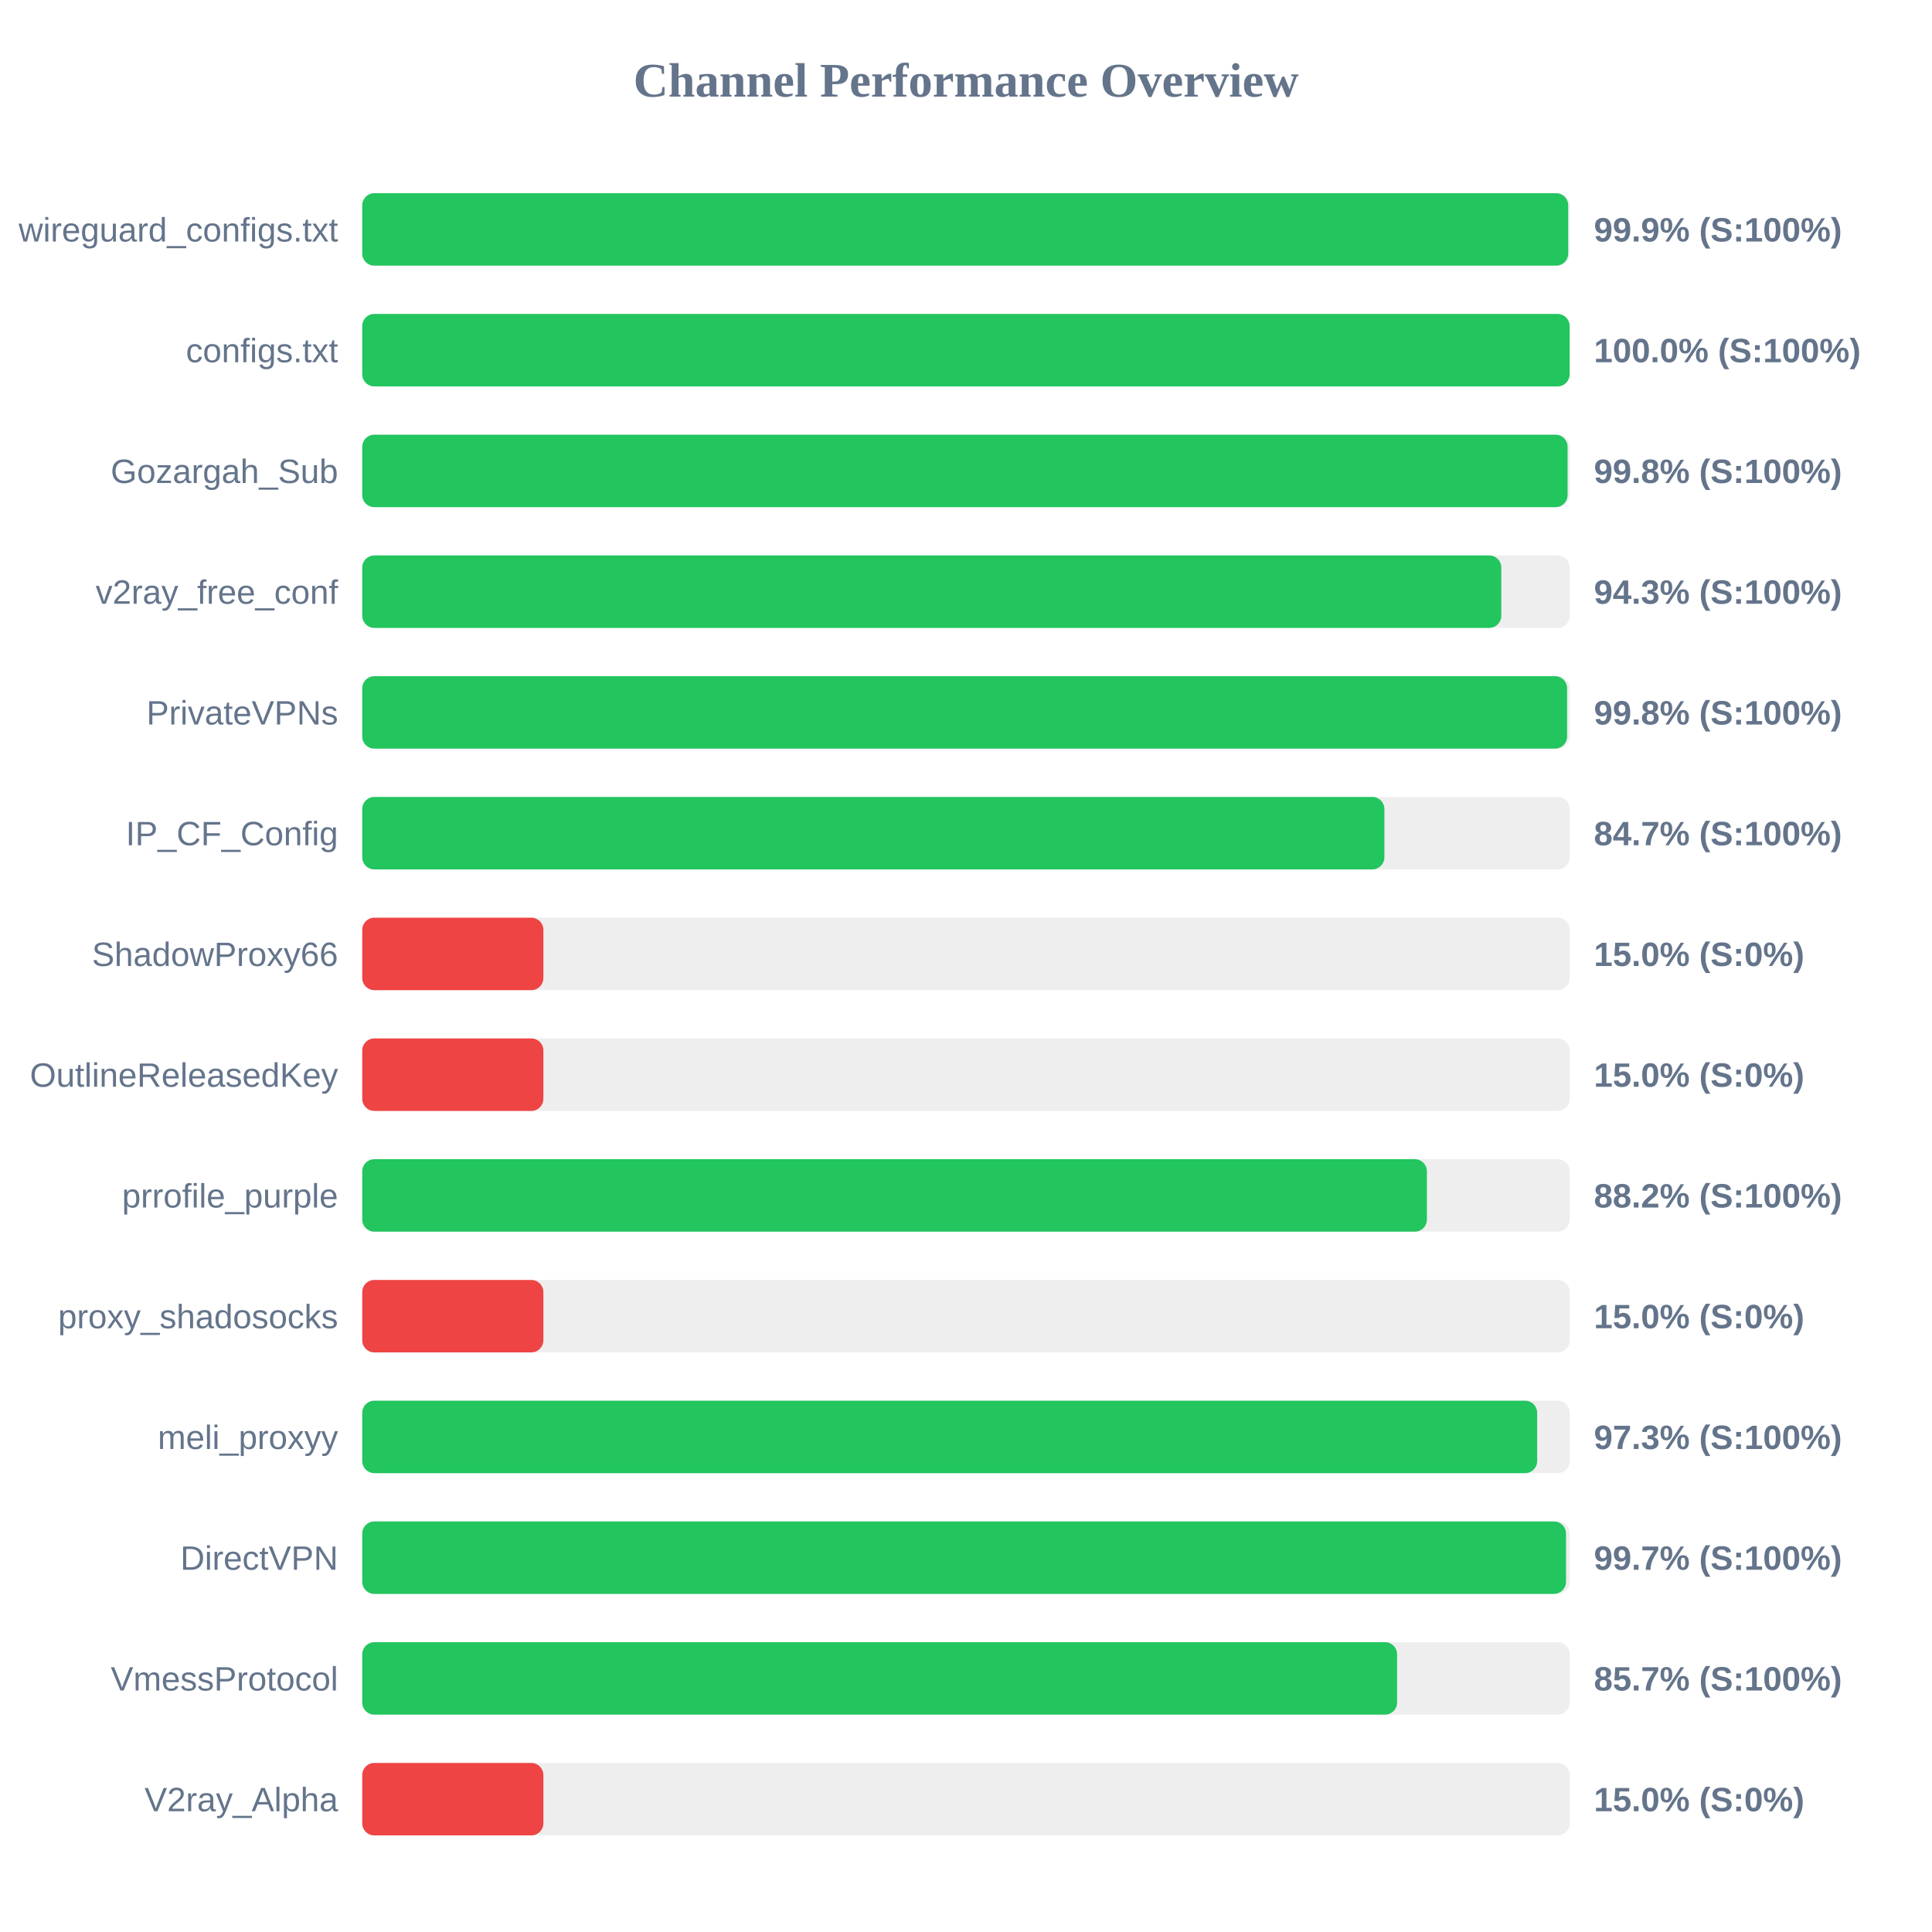
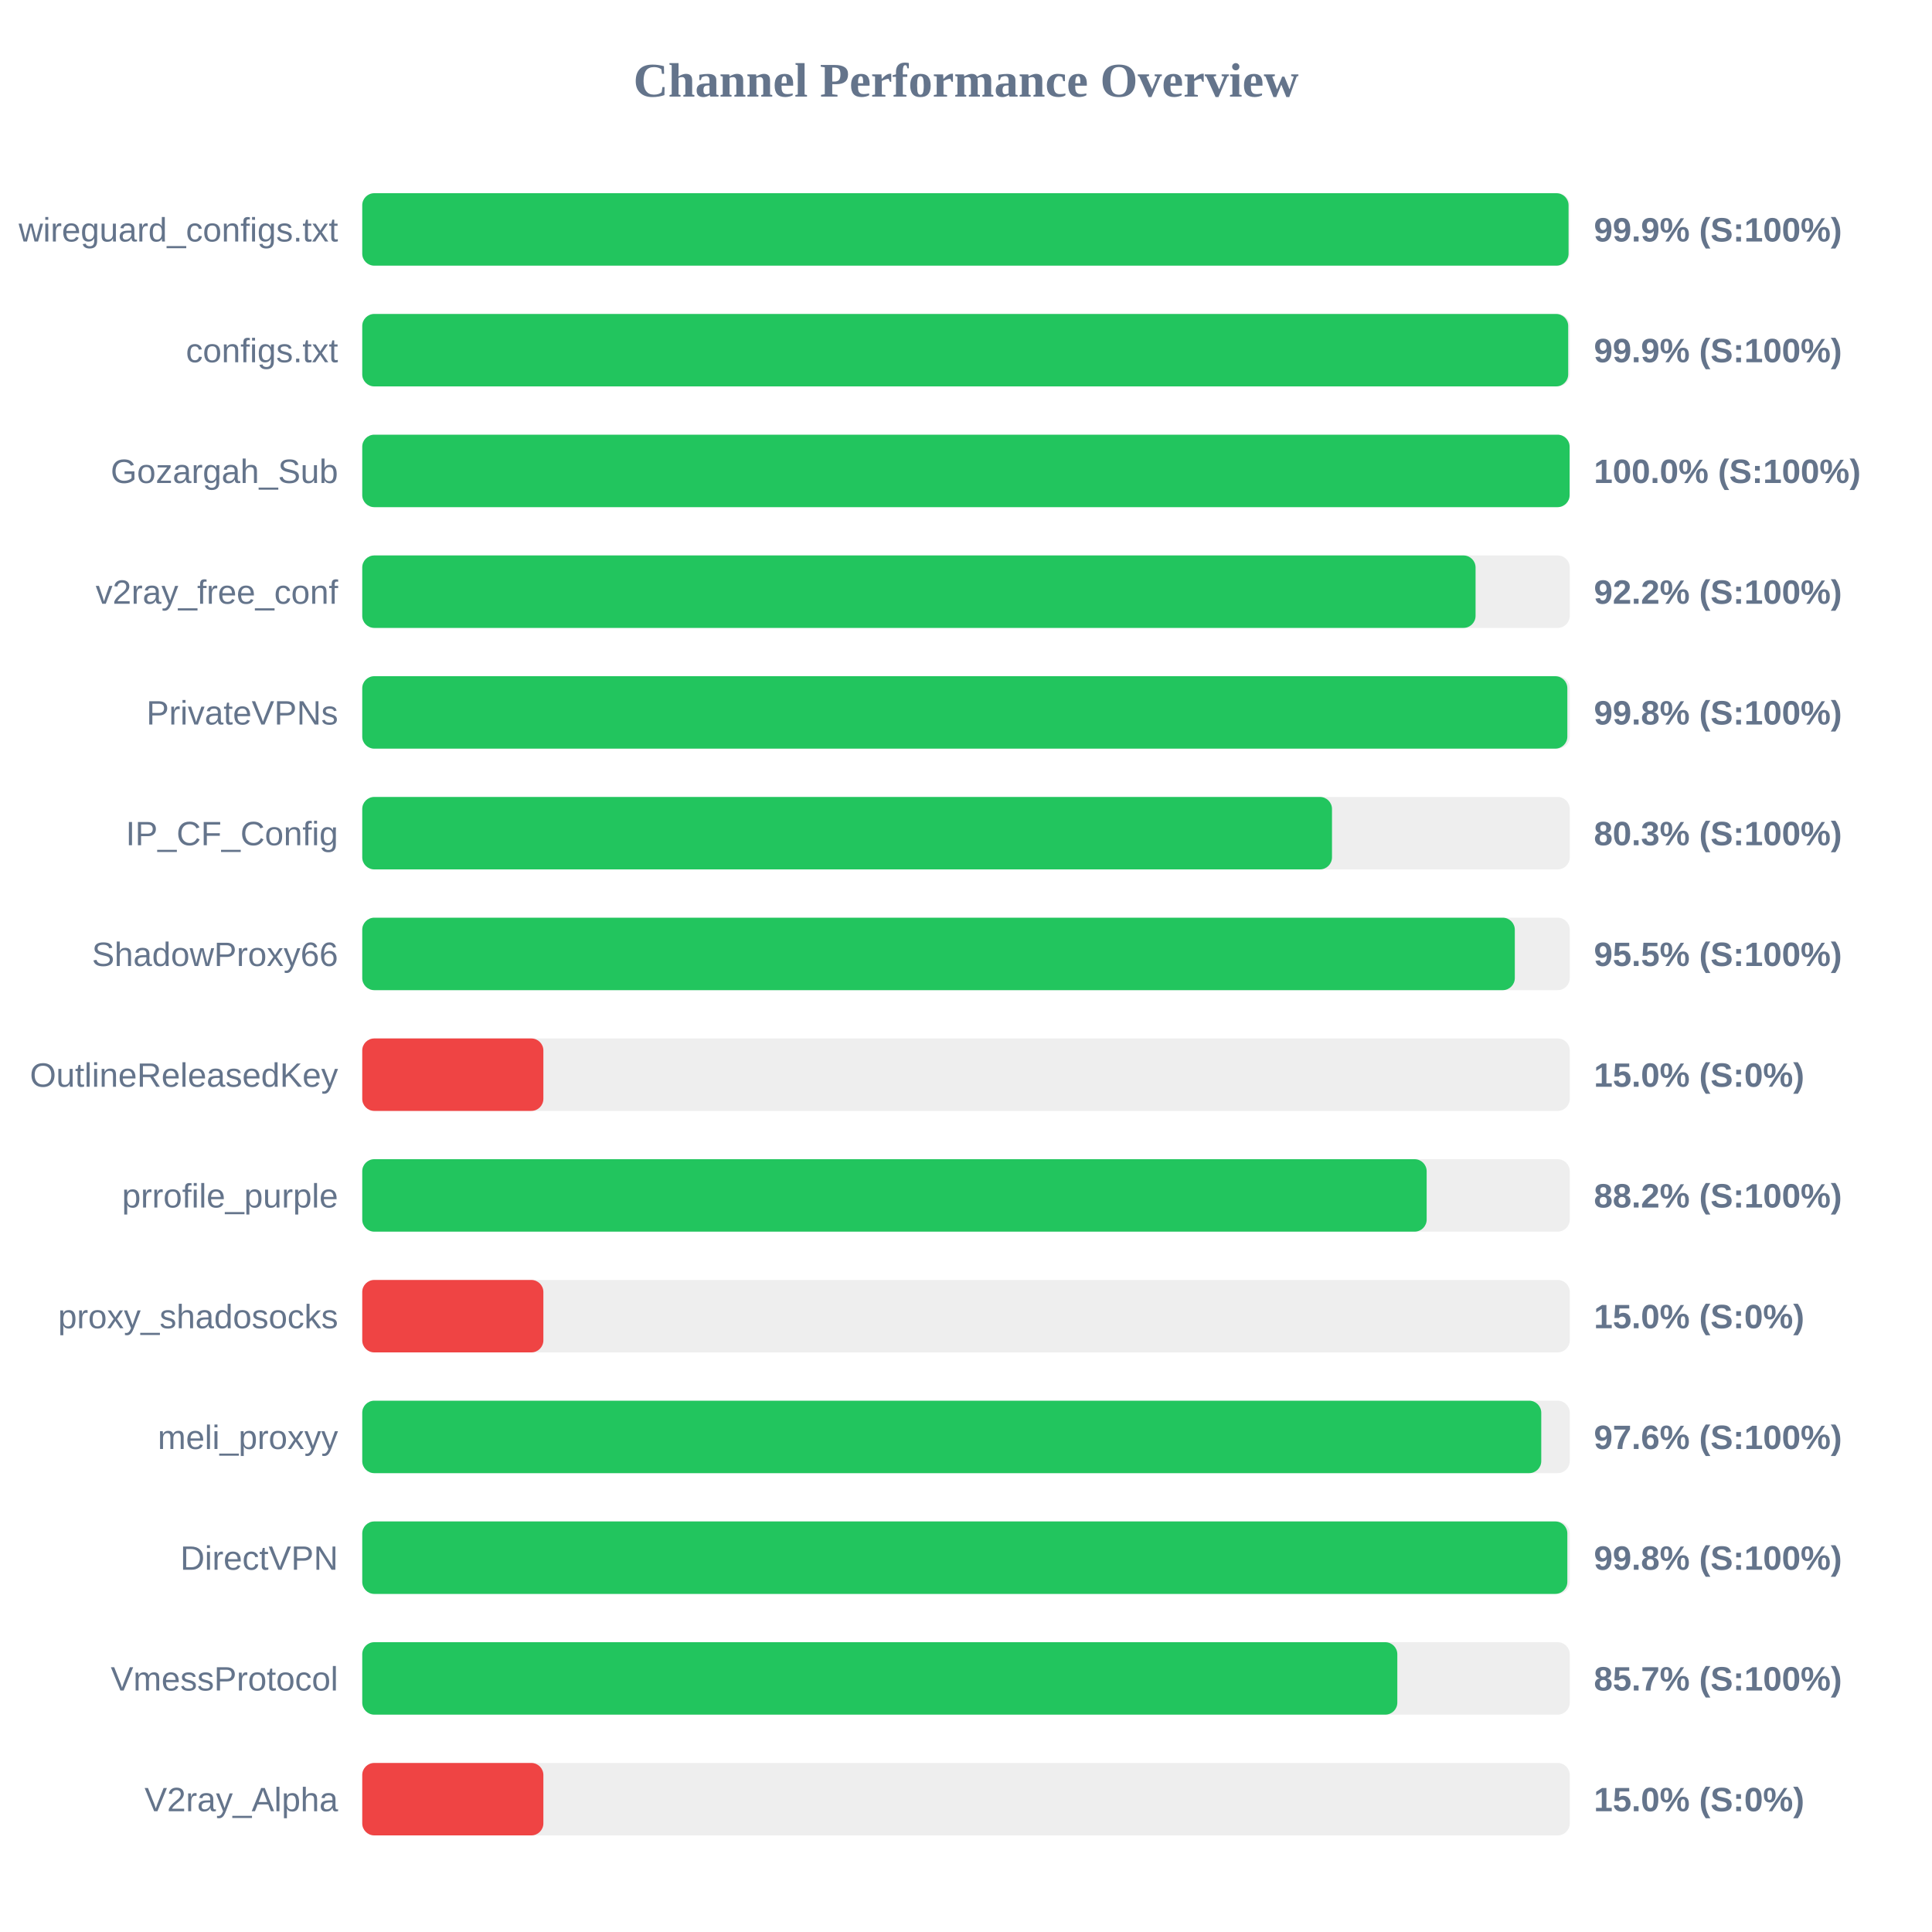
<svg xmlns="http://www.w3.org/2000/svg" width="800" height="800" version="1.1">
  <style>
        .row { font: 14px Arial; fill: #64748b; }
        .score { font: bold 14px Arial; fill: #64748b; }
    </style>
  <text x="400" y="40" text-anchor="middle" font-size="20px" font-weight="bold" fill="#64748b">Channel Performance Overview</text>
  <rect x="150" y="80" width="500" height="30" fill="#eee" rx="5" />
-   <rect x="150" y="80" width="499.35" height="30" fill="#22c55e" rx="5" />
+   <rect x="150" y="80" width="499.5" height="30" fill="#22c55e" rx="5" />
  <text x="140" y="100" text-anchor="end" class="row">wireguard_configs.txt</text>
  <text x="660" y="100" text-anchor="start" class="score">99.9% (S:100%)</text>
  <rect x="150" y="130" width="500" height="30" fill="#eee" rx="5" />
-   <rect x="150" y="130" width="499.95" height="30" fill="#22c55e" rx="5" />
+   <rect x="150" y="130" width="499.35" height="30" fill="#22c55e" rx="5" />
  <text x="140" y="150" text-anchor="end" class="row">configs.txt</text>
-   <text x="660" y="150" text-anchor="start" class="score">100.0% (S:100%)</text>
+   <text x="660" y="150" text-anchor="start" class="score">99.9% (S:100%)</text>
  <rect x="150" y="180" width="500" height="30" fill="#eee" rx="5" />
-   <rect x="150" y="180" width="499.1" height="30" fill="#22c55e" rx="5" />
+   <rect x="150" y="180" width="499.95" height="30" fill="#22c55e" rx="5" />
  <text x="140" y="200" text-anchor="end" class="row">Gozargah_Sub</text>
-   <text x="660" y="200" text-anchor="start" class="score">99.8% (S:100%)</text>
+   <text x="660" y="200" text-anchor="start" class="score">100.0% (S:100%)</text>
  <rect x="150" y="230" width="500" height="30" fill="#eee" rx="5" />
-   <rect x="150" y="230" width="471.65" height="30" fill="#22c55e" rx="5" />
+   <rect x="150" y="230" width="461.0" height="30" fill="#22c55e" rx="5" />
  <text x="140" y="250" text-anchor="end" class="row">v2ray_free_conf</text>
-   <text x="660" y="250" text-anchor="start" class="score">94.3% (S:100%)</text>
+   <text x="660" y="250" text-anchor="start" class="score">92.2% (S:100%)</text>
  <rect x="150" y="280" width="500" height="30" fill="#eee" rx="5" />
-   <rect x="150" y="280" width="498.9" height="30" fill="#22c55e" rx="5" />
+   <rect x="150" y="280" width="499.0" height="30" fill="#22c55e" rx="5" />
  <text x="140" y="300" text-anchor="end" class="row">PrivateVPNs</text>
  <text x="660" y="300" text-anchor="start" class="score">99.8% (S:100%)</text>
  <rect x="150" y="330" width="500" height="30" fill="#eee" rx="5" />
-   <rect x="150" y="330" width="423.25" height="30" fill="#22c55e" rx="5" />
+   <rect x="150" y="330" width="401.55" height="30" fill="#22c55e" rx="5" />
  <text x="140" y="350" text-anchor="end" class="row">IP_CF_Config</text>
-   <text x="660" y="350" text-anchor="start" class="score">84.7% (S:100%)</text>
+   <text x="660" y="350" text-anchor="start" class="score">80.3% (S:100%)</text>
  <rect x="150" y="380" width="500" height="30" fill="#eee" rx="5" />
-   <rect x="150" y="380" width="75.0" height="30" fill="#ef4444" rx="5" />
+   <rect x="150" y="380" width="477.25" height="30" fill="#22c55e" rx="5" />
  <text x="140" y="400" text-anchor="end" class="row">ShadowProxy66</text>
-   <text x="660" y="400" text-anchor="start" class="score">15.0% (S:0%)</text>
+   <text x="660" y="400" text-anchor="start" class="score">95.5% (S:100%)</text>
  <rect x="150" y="430" width="500" height="30" fill="#eee" rx="5" />
  <rect x="150" y="430" width="75.0" height="30" fill="#ef4444" rx="5" />
  <text x="140" y="450" text-anchor="end" class="row">OutlineReleasedKey</text>
  <text x="660" y="450" text-anchor="start" class="score">15.0% (S:0%)</text>
  <rect x="150" y="480" width="500" height="30" fill="#eee" rx="5" />
-   <rect x="150" y="480" width="440.85" height="30" fill="#22c55e" rx="5" />
+   <rect x="150" y="480" width="440.75" height="30" fill="#22c55e" rx="5" />
  <text x="140" y="500" text-anchor="end" class="row">prrofile_purple</text>
  <text x="660" y="500" text-anchor="start" class="score">88.2% (S:100%)</text>
  <rect x="150" y="530" width="500" height="30" fill="#eee" rx="5" />
  <rect x="150" y="530" width="75.0" height="30" fill="#ef4444" rx="5" />
  <text x="140" y="550" text-anchor="end" class="row">proxy_shadosocks</text>
  <text x="660" y="550" text-anchor="start" class="score">15.0% (S:0%)</text>
  <rect x="150" y="580" width="500" height="30" fill="#eee" rx="5" />
-   <rect x="150" y="580" width="486.5" height="30" fill="#22c55e" rx="5" />
+   <rect x="150" y="580" width="488.2" height="30" fill="#22c55e" rx="5" />
  <text x="140" y="600" text-anchor="end" class="row">meli_proxyy</text>
-   <text x="660" y="600" text-anchor="start" class="score">97.3% (S:100%)</text>
+   <text x="660" y="600" text-anchor="start" class="score">97.6% (S:100%)</text>
  <rect x="150" y="630" width="500" height="30" fill="#eee" rx="5" />
-   <rect x="150" y="630" width="498.45" height="30" fill="#22c55e" rx="5" />
+   <rect x="150" y="630" width="499.0" height="30" fill="#22c55e" rx="5" />
  <text x="140" y="650" text-anchor="end" class="row">DirectVPN</text>
-   <text x="660" y="650" text-anchor="start" class="score">99.7% (S:100%)</text>
+   <text x="660" y="650" text-anchor="start" class="score">99.8% (S:100%)</text>
  <rect x="150" y="680" width="500" height="30" fill="#eee" rx="5" />
-   <rect x="150" y="680" width="428.5" height="30" fill="#22c55e" rx="5" />
+   <rect x="150" y="680" width="428.6" height="30" fill="#22c55e" rx="5" />
  <text x="140" y="700" text-anchor="end" class="row">VmessProtocol</text>
  <text x="660" y="700" text-anchor="start" class="score">85.7% (S:100%)</text>
  <rect x="150" y="730" width="500" height="30" fill="#eee" rx="5" />
  <rect x="150" y="730" width="75.0" height="30" fill="#ef4444" rx="5" />
  <text x="140" y="750" text-anchor="end" class="row">V2ray_Alpha</text>
  <text x="660" y="750" text-anchor="start" class="score">15.0% (S:0%)</text>
</svg>
